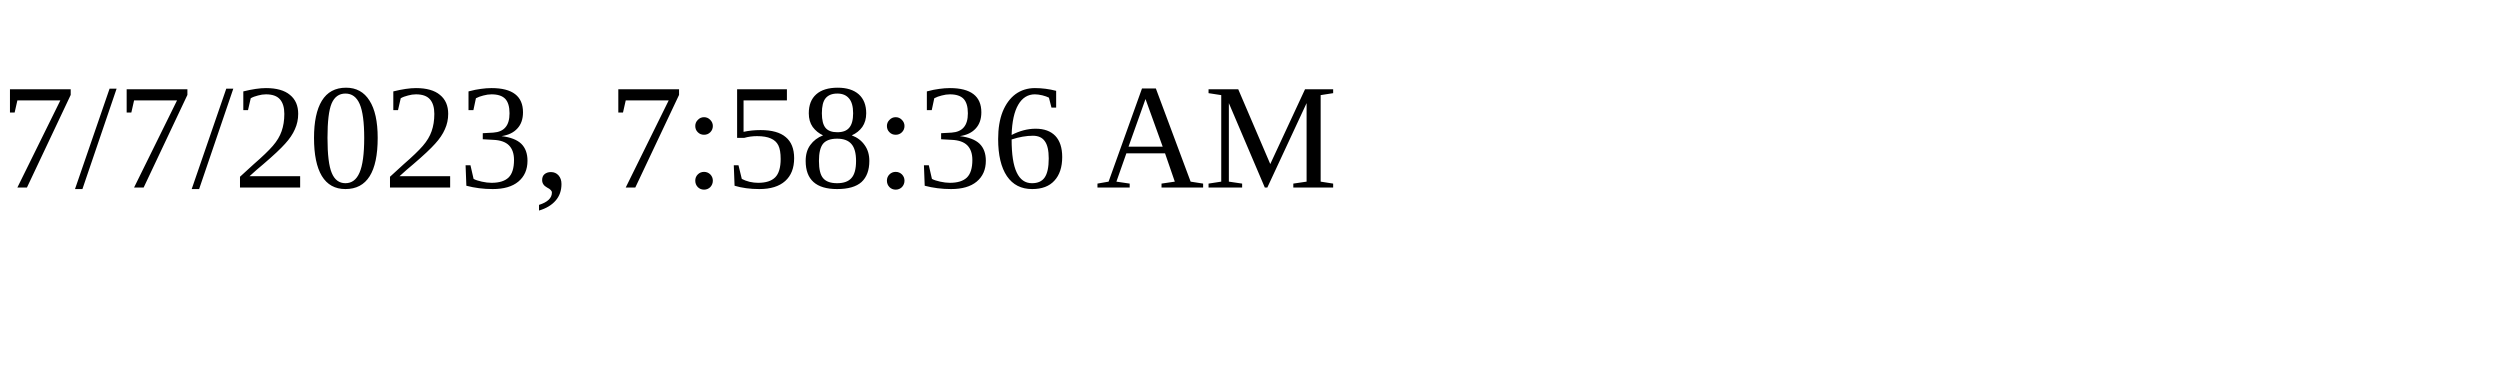
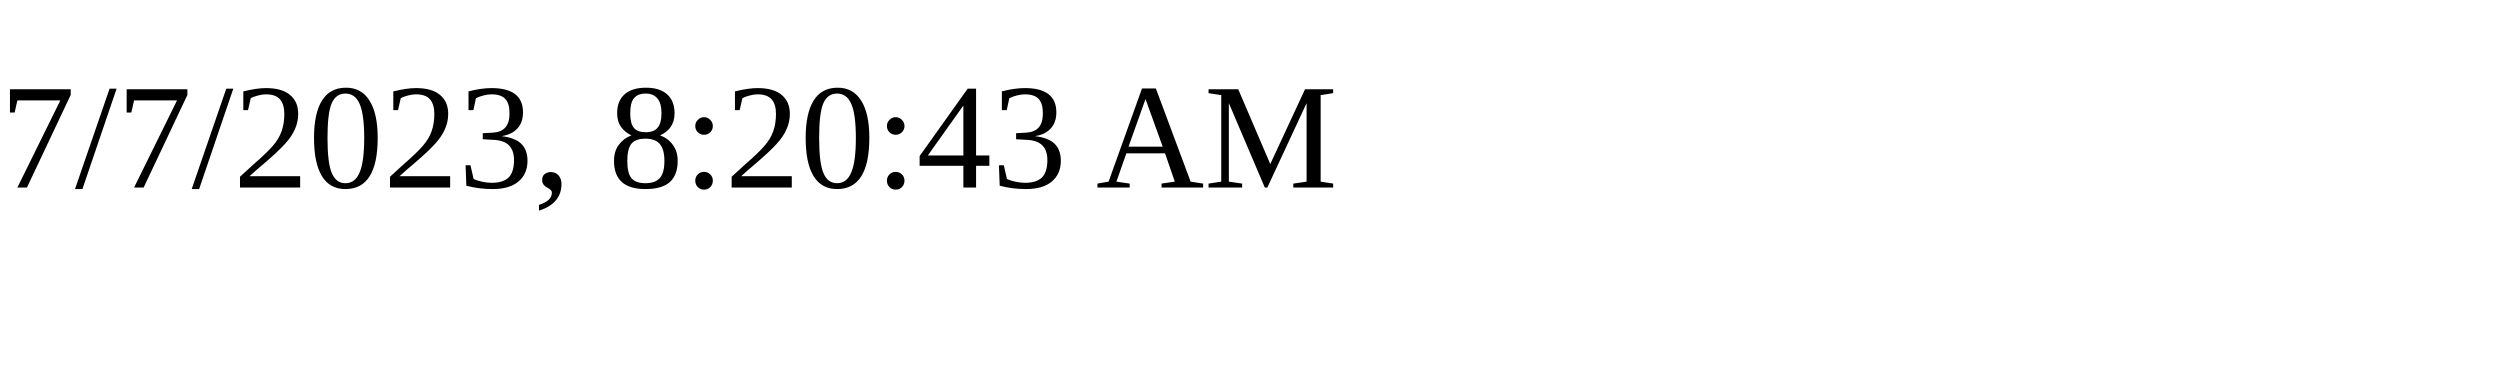
<svg xmlns="http://www.w3.org/2000/svg" height="30" width="200">
-   <text x="0" y="15">7/7/2023, 7:58:36 AM</text>
+   <text x="0" y="15">7/7/2023, 8:20:43 AM</text>
</svg>
